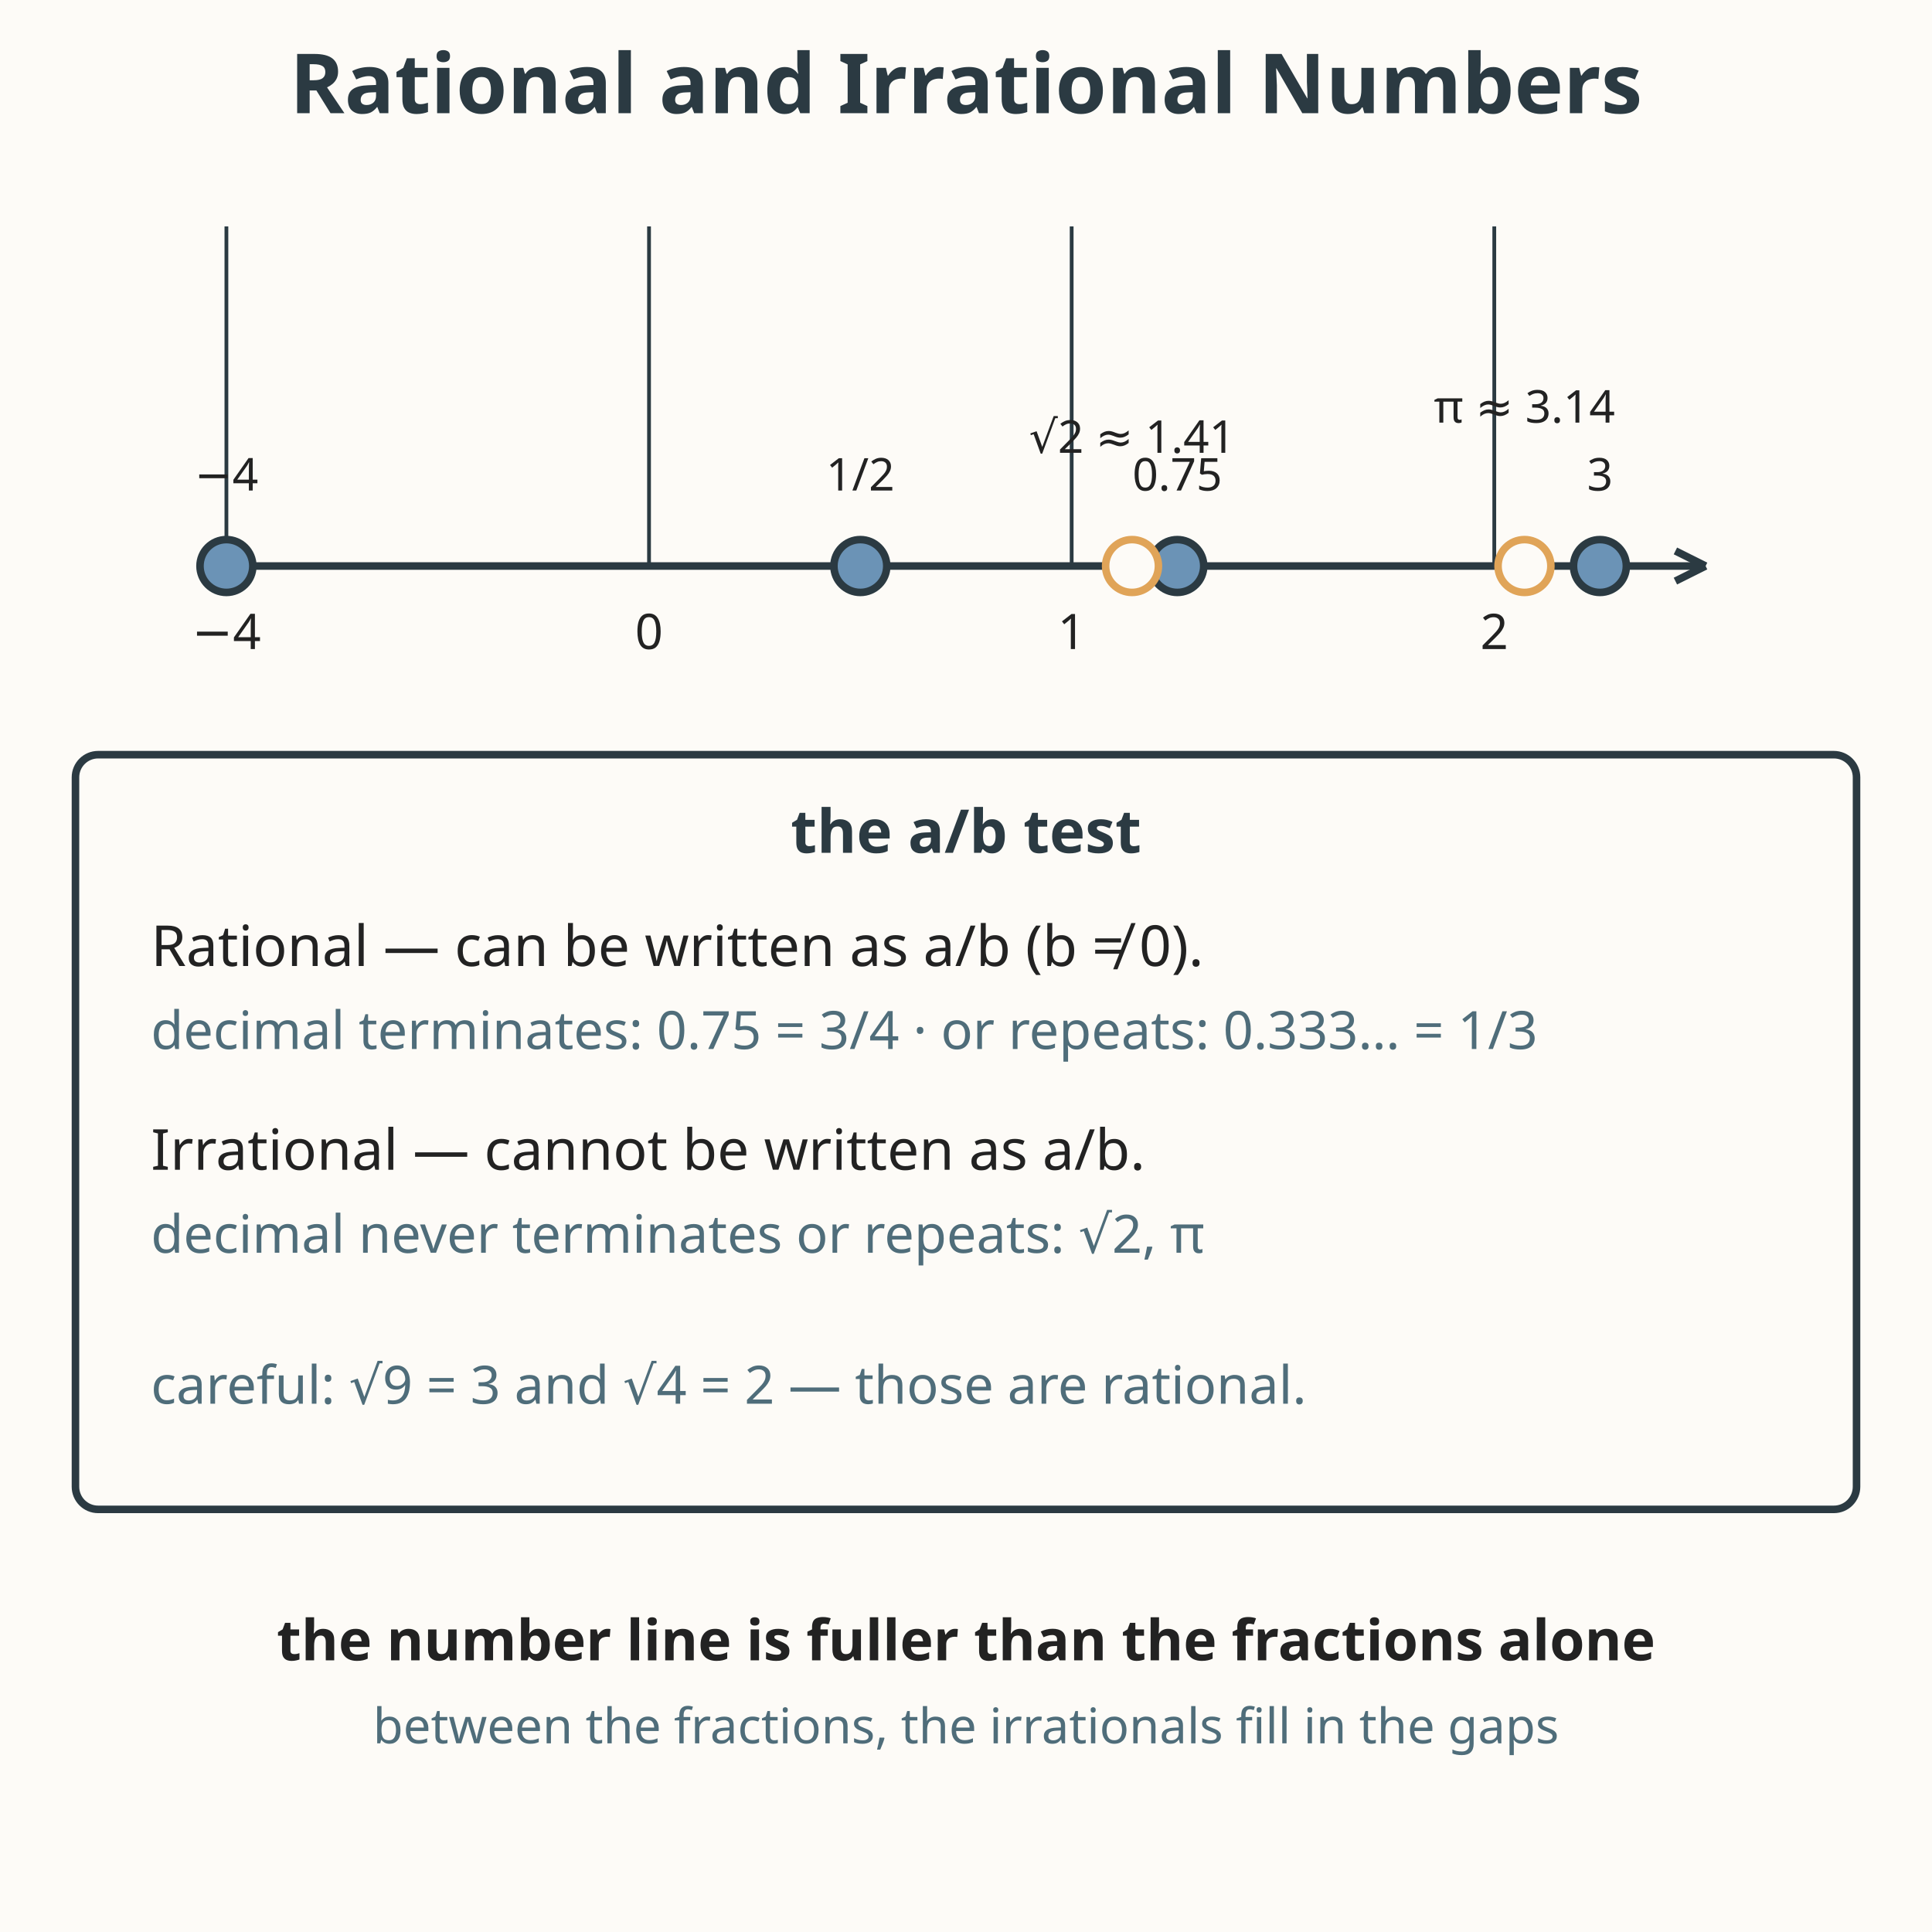
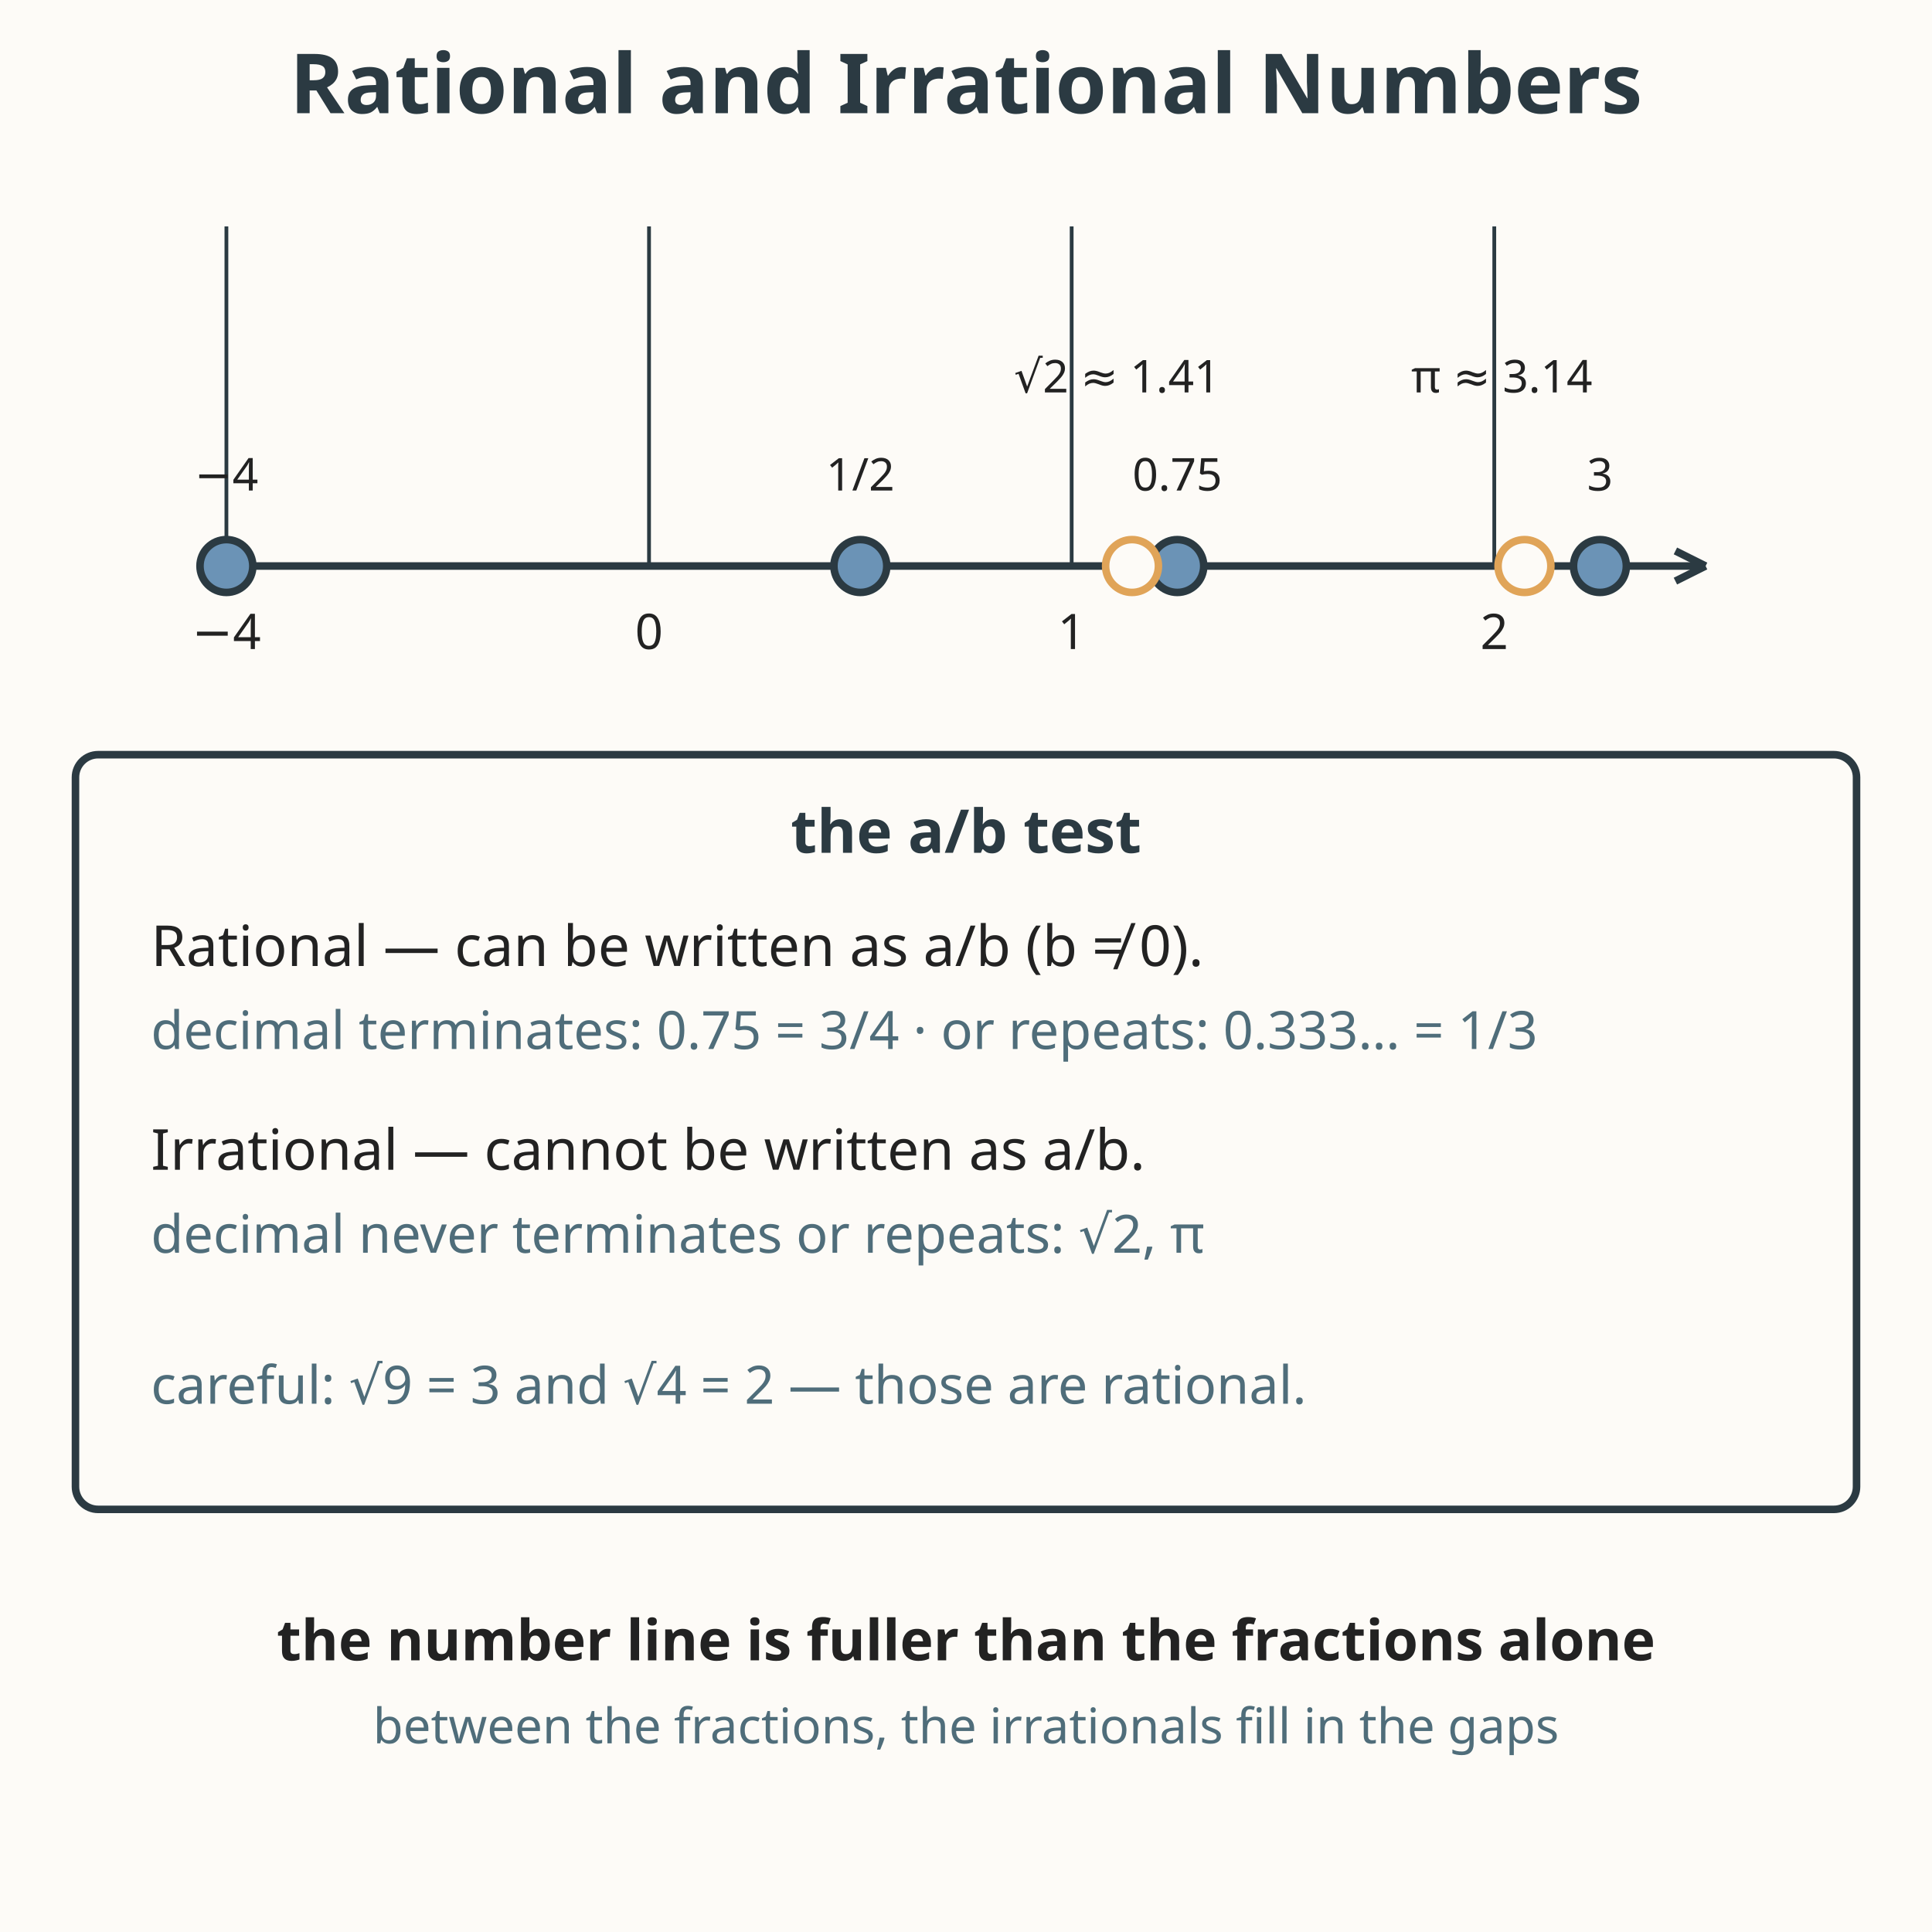
<svg xmlns="http://www.w3.org/2000/svg" viewBox="0 0 512 512" role="img" aria-labelledby="title-L-08-005-02-rational-irrational-number-line desc-L-08-005-02-rational-irrational-number-line">
  <rect width="512" height="512" fill="#fdfbf7" />
  <text x="256" y="30" text-anchor="middle" font-family="sans-serif" font-size="22" font-weight="bold" fill="#2b3a42">Rational and Irrational Numbers</text>
  <line x1="60" y1="150" x2="452" y2="150" stroke="#2b3a42" stroke-width="2" />
  <path d="M452 150 L444 146 M452 150 L444 154" stroke="#2b3a42" stroke-width="2" />
  <line x1="60" y1="60" x2="60" y2="150" stroke="#2b3a42" stroke-width="1" />
  <line x1="172" y1="60" x2="172" y2="150" stroke="#2b3a42" stroke-width="1" />
  <line x1="284" y1="60" x2="284" y2="150" stroke="#2b3a42" stroke-width="1" />
  <line x1="396" y1="60" x2="396" y2="150" stroke="#2b3a42" stroke-width="1" />
  <text x="60" y="172" text-anchor="middle" font-family="sans-serif" font-size="13" fill="#222222">−4</text>
  <text x="172" y="172" text-anchor="middle" font-family="sans-serif" font-size="13" fill="#222222">0</text>
  <text x="284" y="172" text-anchor="middle" font-family="sans-serif" font-size="13" fill="#222222">1</text>
  <text x="396" y="172" text-anchor="middle" font-family="sans-serif" font-size="13" fill="#222222">2</text>
  <circle cx="60" cy="150" r="7" fill="#6b93b6" stroke="#2b3a42" stroke-width="2" />
  <text x="60" y="130" text-anchor="middle" font-family="sans-serif" font-size="12" fill="#222222">−4</text>
  <circle cx="228" cy="150" r="7" fill="#6b93b6" stroke="#2b3a42" stroke-width="2" />
  <text x="228" y="130" text-anchor="middle" font-family="sans-serif" font-size="12" fill="#222222">1/2</text>
  <circle cx="312" cy="150" r="7" fill="#6b93b6" stroke="#2b3a42" stroke-width="2" />
  <text x="312" y="130" text-anchor="middle" font-family="sans-serif" font-size="12" fill="#222222">0.75</text>
  <circle cx="424" cy="150" r="7" fill="#6b93b6" stroke="#2b3a42" stroke-width="2" />
  <text x="424" y="130" text-anchor="middle" font-family="sans-serif" font-size="12" fill="#222222">3</text>
  <circle cx="300" cy="150" r="7" fill="#fdfbf7" stroke="#e0a458" stroke-width="2" />
-   <text x="300" y="120" text-anchor="middle" font-family="sans-serif" font-size="12" fill="#222222">√2 ≈ 1.41</text>
+   <text x="296" y="104" text-anchor="middle" font-family="sans-serif" font-size="12" fill="#222222">√2 ≈ 1.41</text>
  <circle cx="404" cy="150" r="7" fill="#fdfbf7" stroke="#e0a458" stroke-width="2" />
-   <text x="404" y="112" text-anchor="middle" font-family="sans-serif" font-size="12" fill="#222222">π ≈ 3.14</text>
+   <text x="398" y="104" text-anchor="middle" font-family="sans-serif" font-size="12" fill="#222222">π ≈ 3.14</text>
  <rect x="20" y="200" width="472" height="200" fill="#fdfbf7" stroke="#2b3a42" stroke-width="2" rx="6" />
  <text x="256" y="226" text-anchor="middle" font-family="sans-serif" font-size="16" font-weight="bold" fill="#2b3a42">the a/b test</text>
  <text x="40" y="256" font-family="sans-serif" font-size="15" fill="#222222">Rational — can be written as a/b (b ≠ 0).</text>
  <text x="40" y="278" font-family="sans-serif" font-size="14" fill="#4f6d7a">decimal terminates: 0.75 = 3/4  ·  or repeats: 0.333… = 1/3</text>
  <text x="40" y="310" font-family="sans-serif" font-size="15" fill="#222222">Irrational — cannot be written as a/b.</text>
  <text x="40" y="332" font-family="sans-serif" font-size="14" fill="#4f6d7a">decimal never terminates or repeats: √2, π</text>
  <text x="40" y="372" font-family="sans-serif" font-size="14" fill="#4f6d7a">careful: √9 = 3 and √4 = 2 — those are rational.</text>
  <text x="256" y="440" text-anchor="middle" font-family="sans-serif" font-size="15" font-weight="bold" fill="#222222">the number line is fuller than the fractions alone</text>
  <text x="256" y="462" text-anchor="middle" font-family="sans-serif" font-size="13" fill="#4f6d7a">between the fractions, the irrationals fill in the gaps</text>
</svg>
